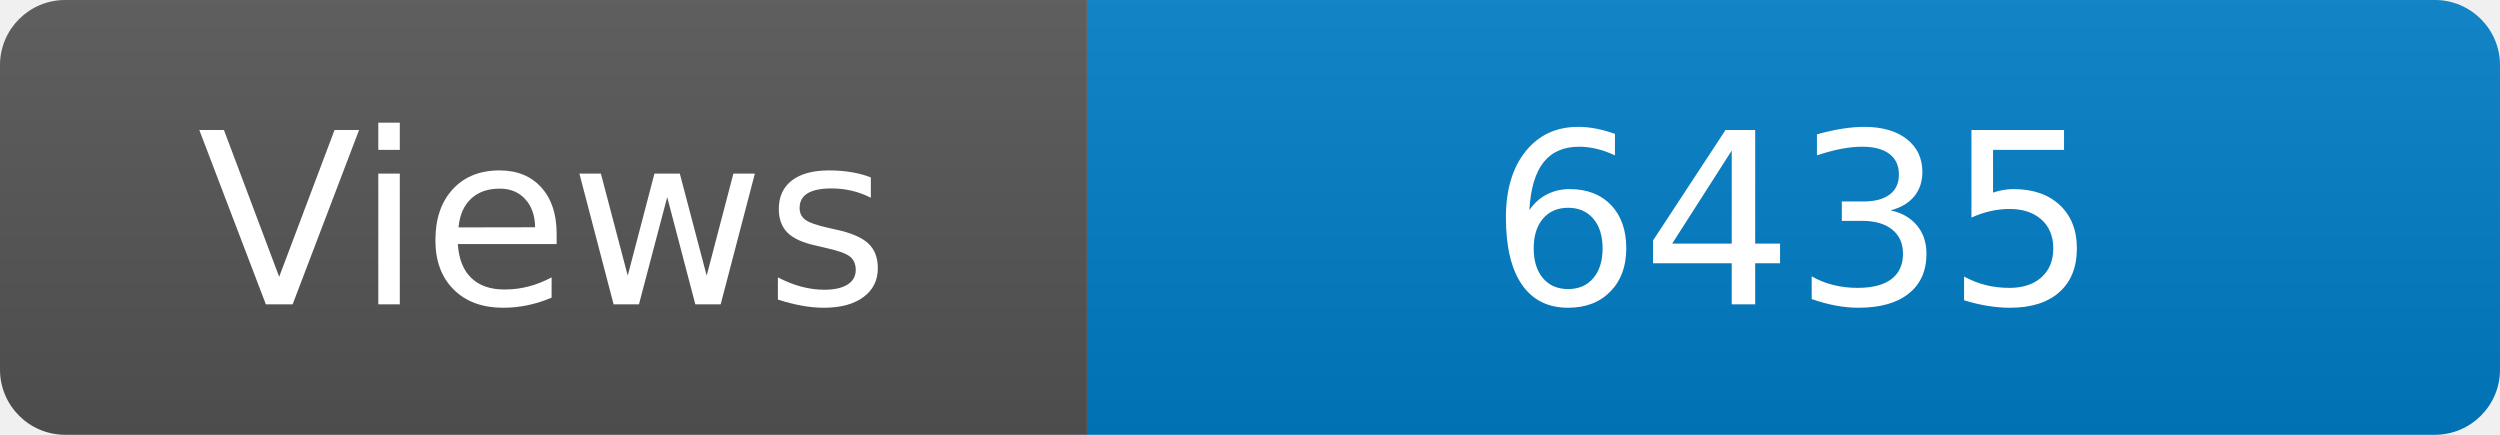
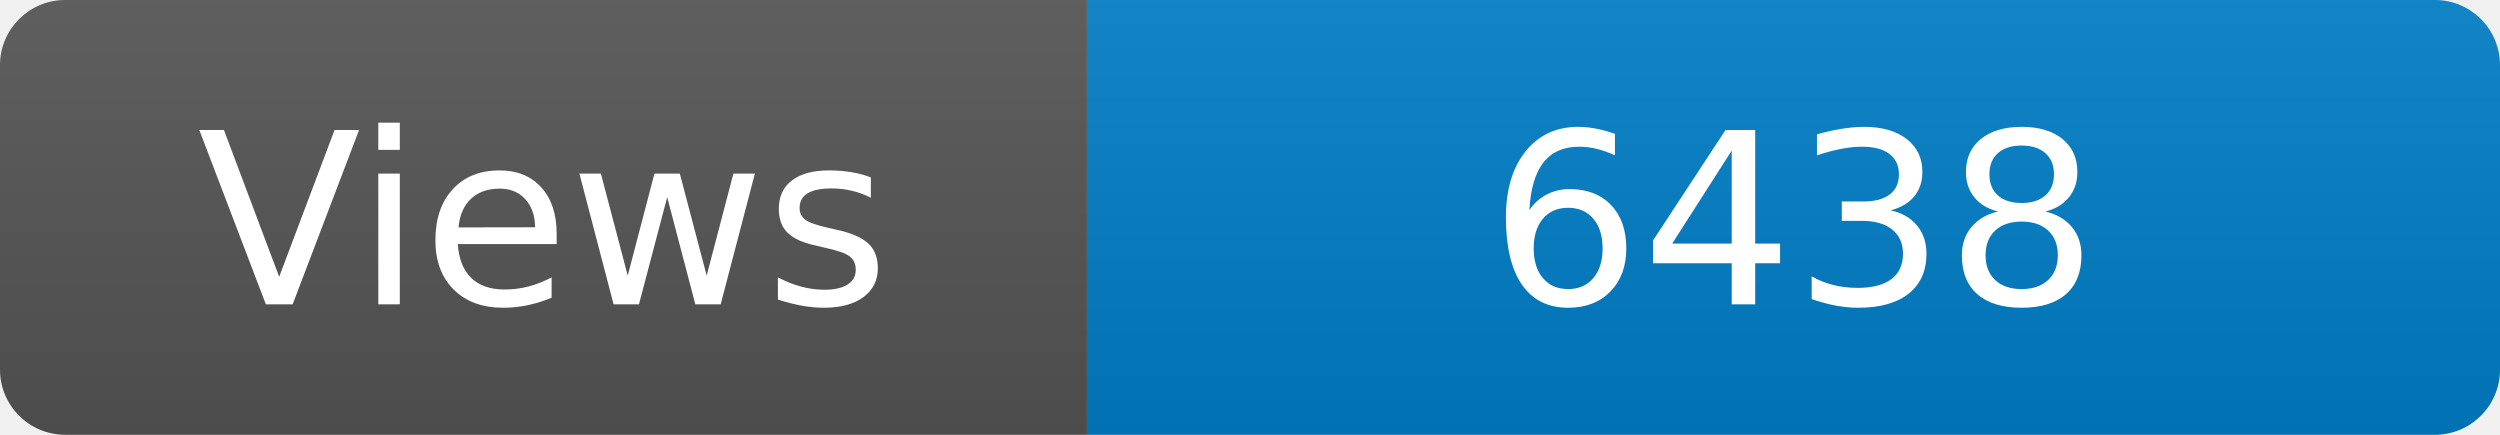
<svg xmlns="http://www.w3.org/2000/svg" width="115" height="20" role="img" aria-label="Maintained?: yes">
  <linearGradient id="s" x2="0" y2="100%">
    <stop offset="0" stop-color="#bbb" stop-opacity=".1" />
    <stop offset="1" stop-opacity=".1" />
  </linearGradient>
  <clipPath id="r">
    <rect width="115" height="20" rx="3" fill="#fff" />
  </clipPath>
  <g clip-path="url(#r)">
    <rect width="50" height="20" fill="#555" />
    <rect x="50" width="160" height="20" fill="#007ec6" />
    <rect width="115" height="20" fill="url(#s)" />
  </g>
  <g fill="#fff" text-anchor="middle" font-family="Verdana,Geneva,DejaVu Sans,sans-serif" font-size="110">
    <text x="250" y="140" transform="scale(.1)" fill="#fff">Views</text>
-     <text x="825" y="140" transform="scale(.1)" fill="#fff">6435</text>
+     <text x="825" y="140" transform="scale(.1)" fill="#fff">6438</text>
  </g>
</svg>
